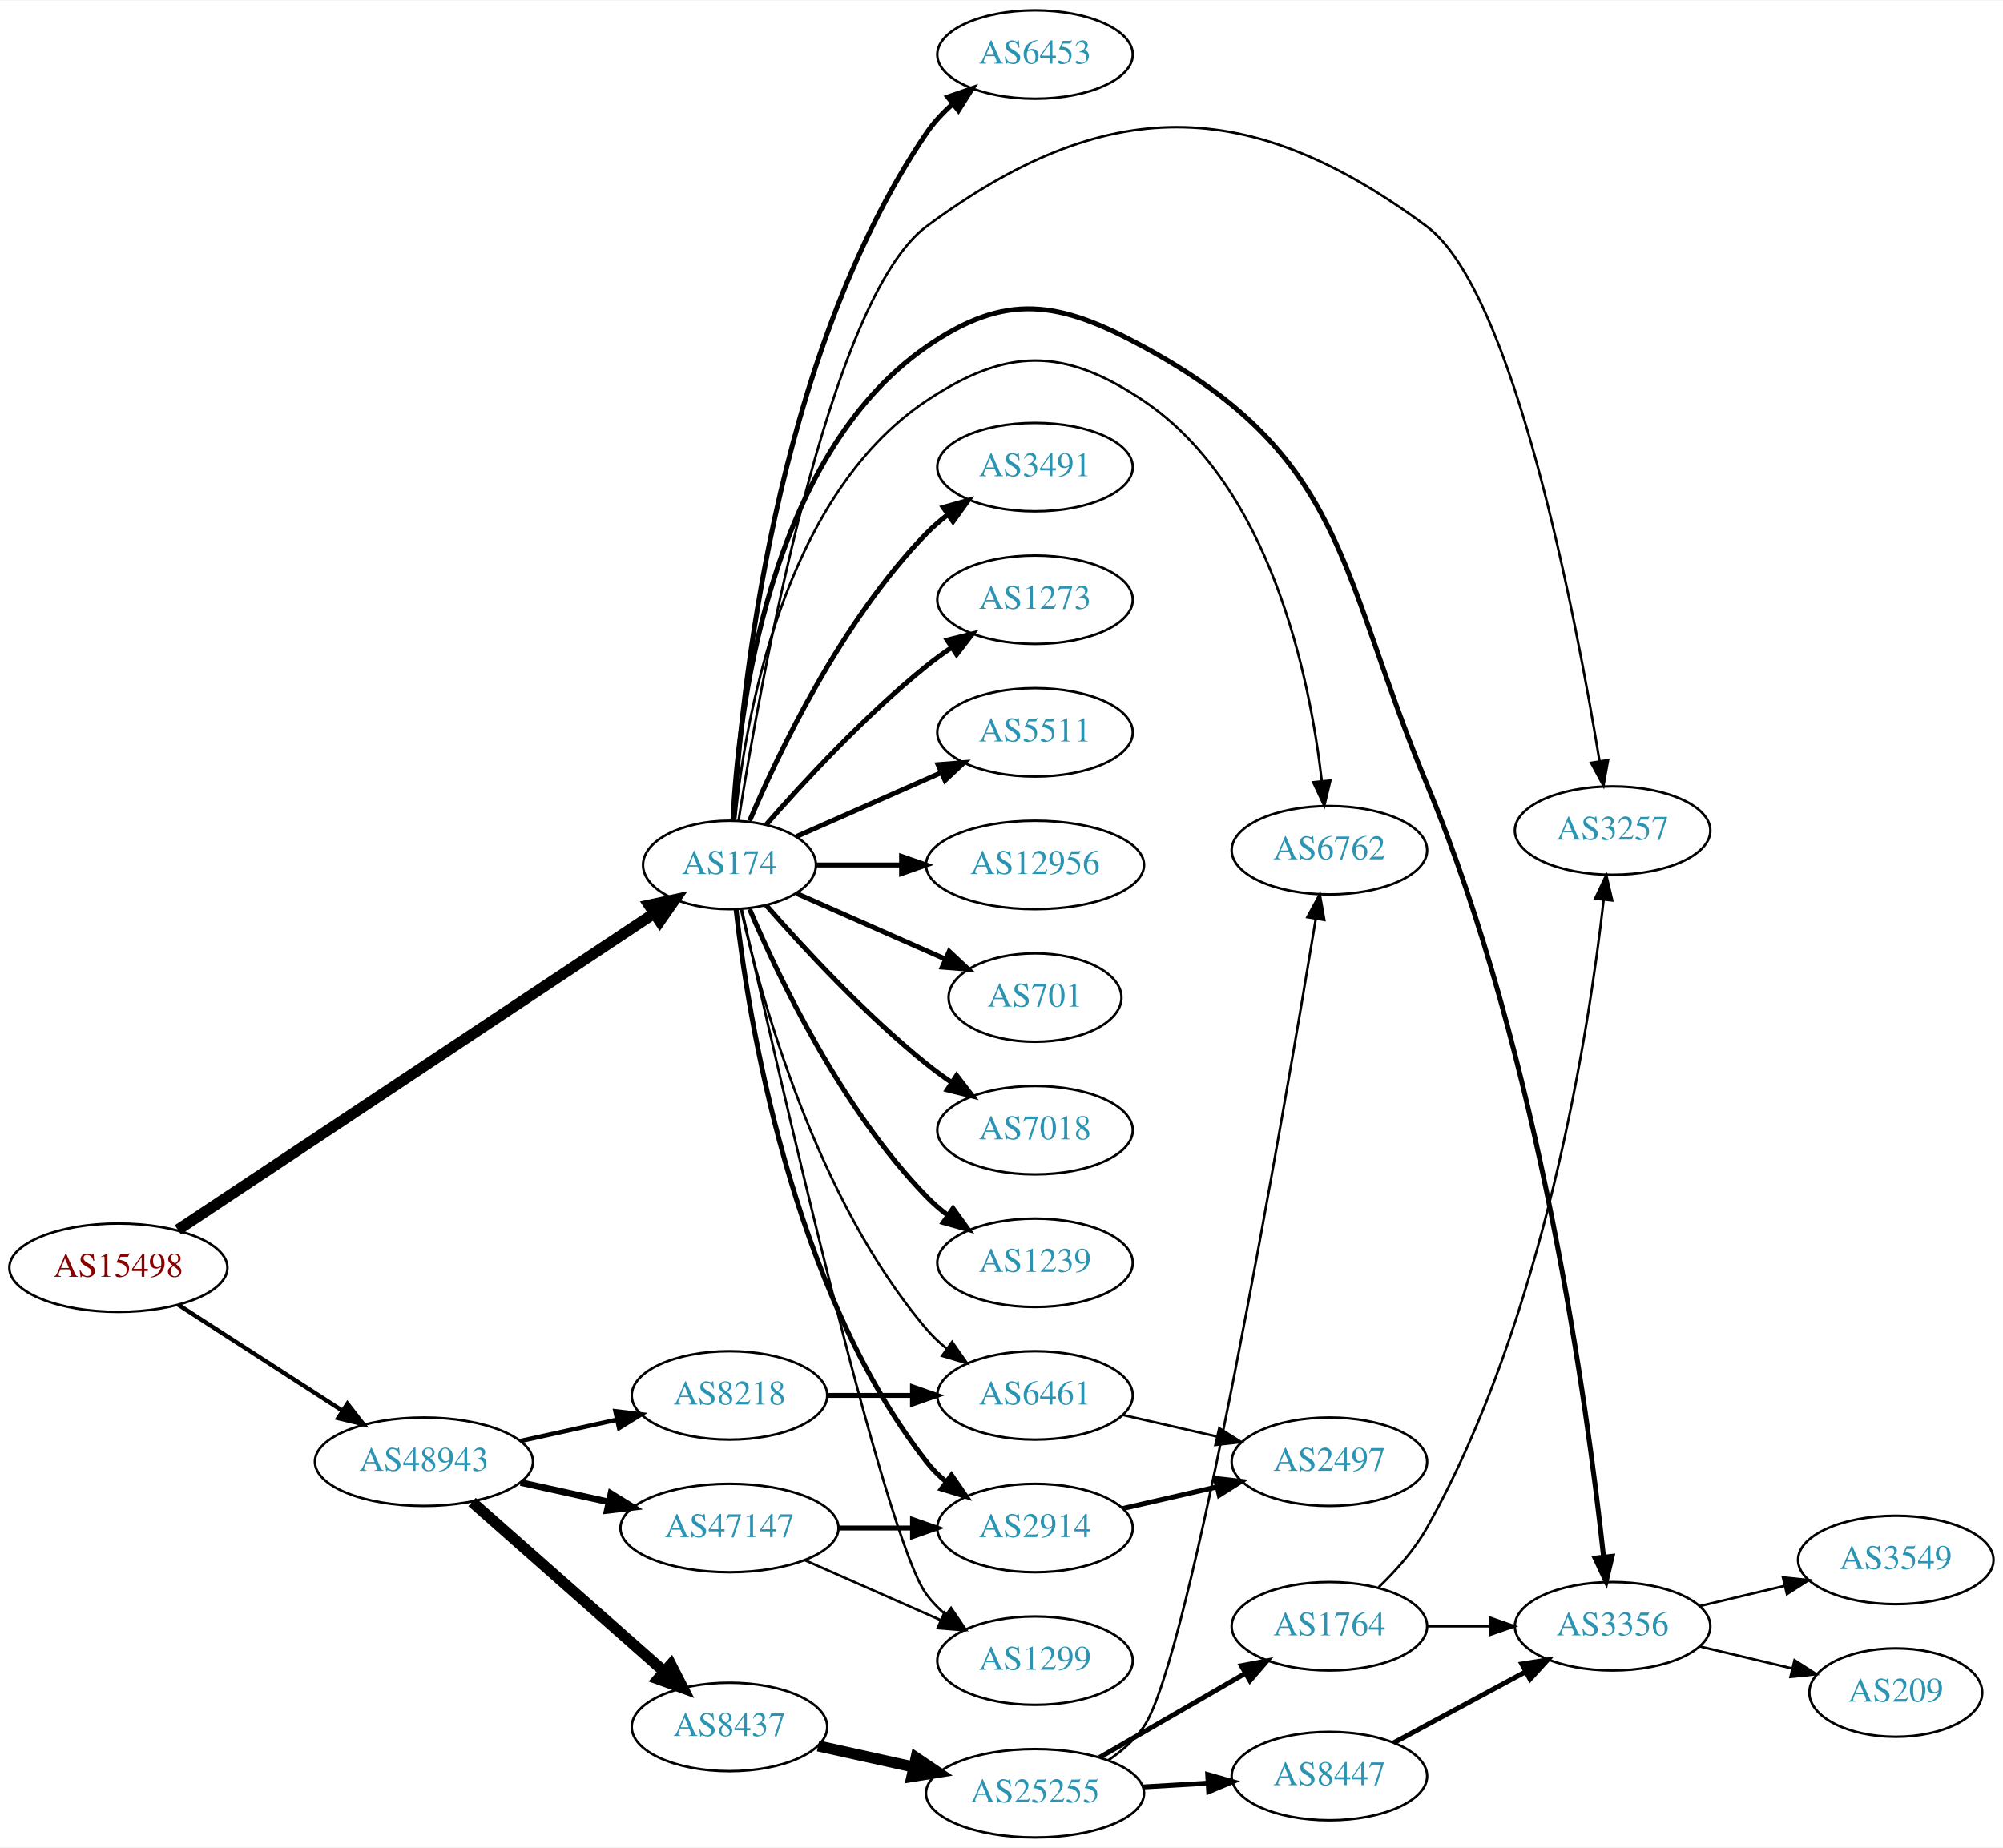
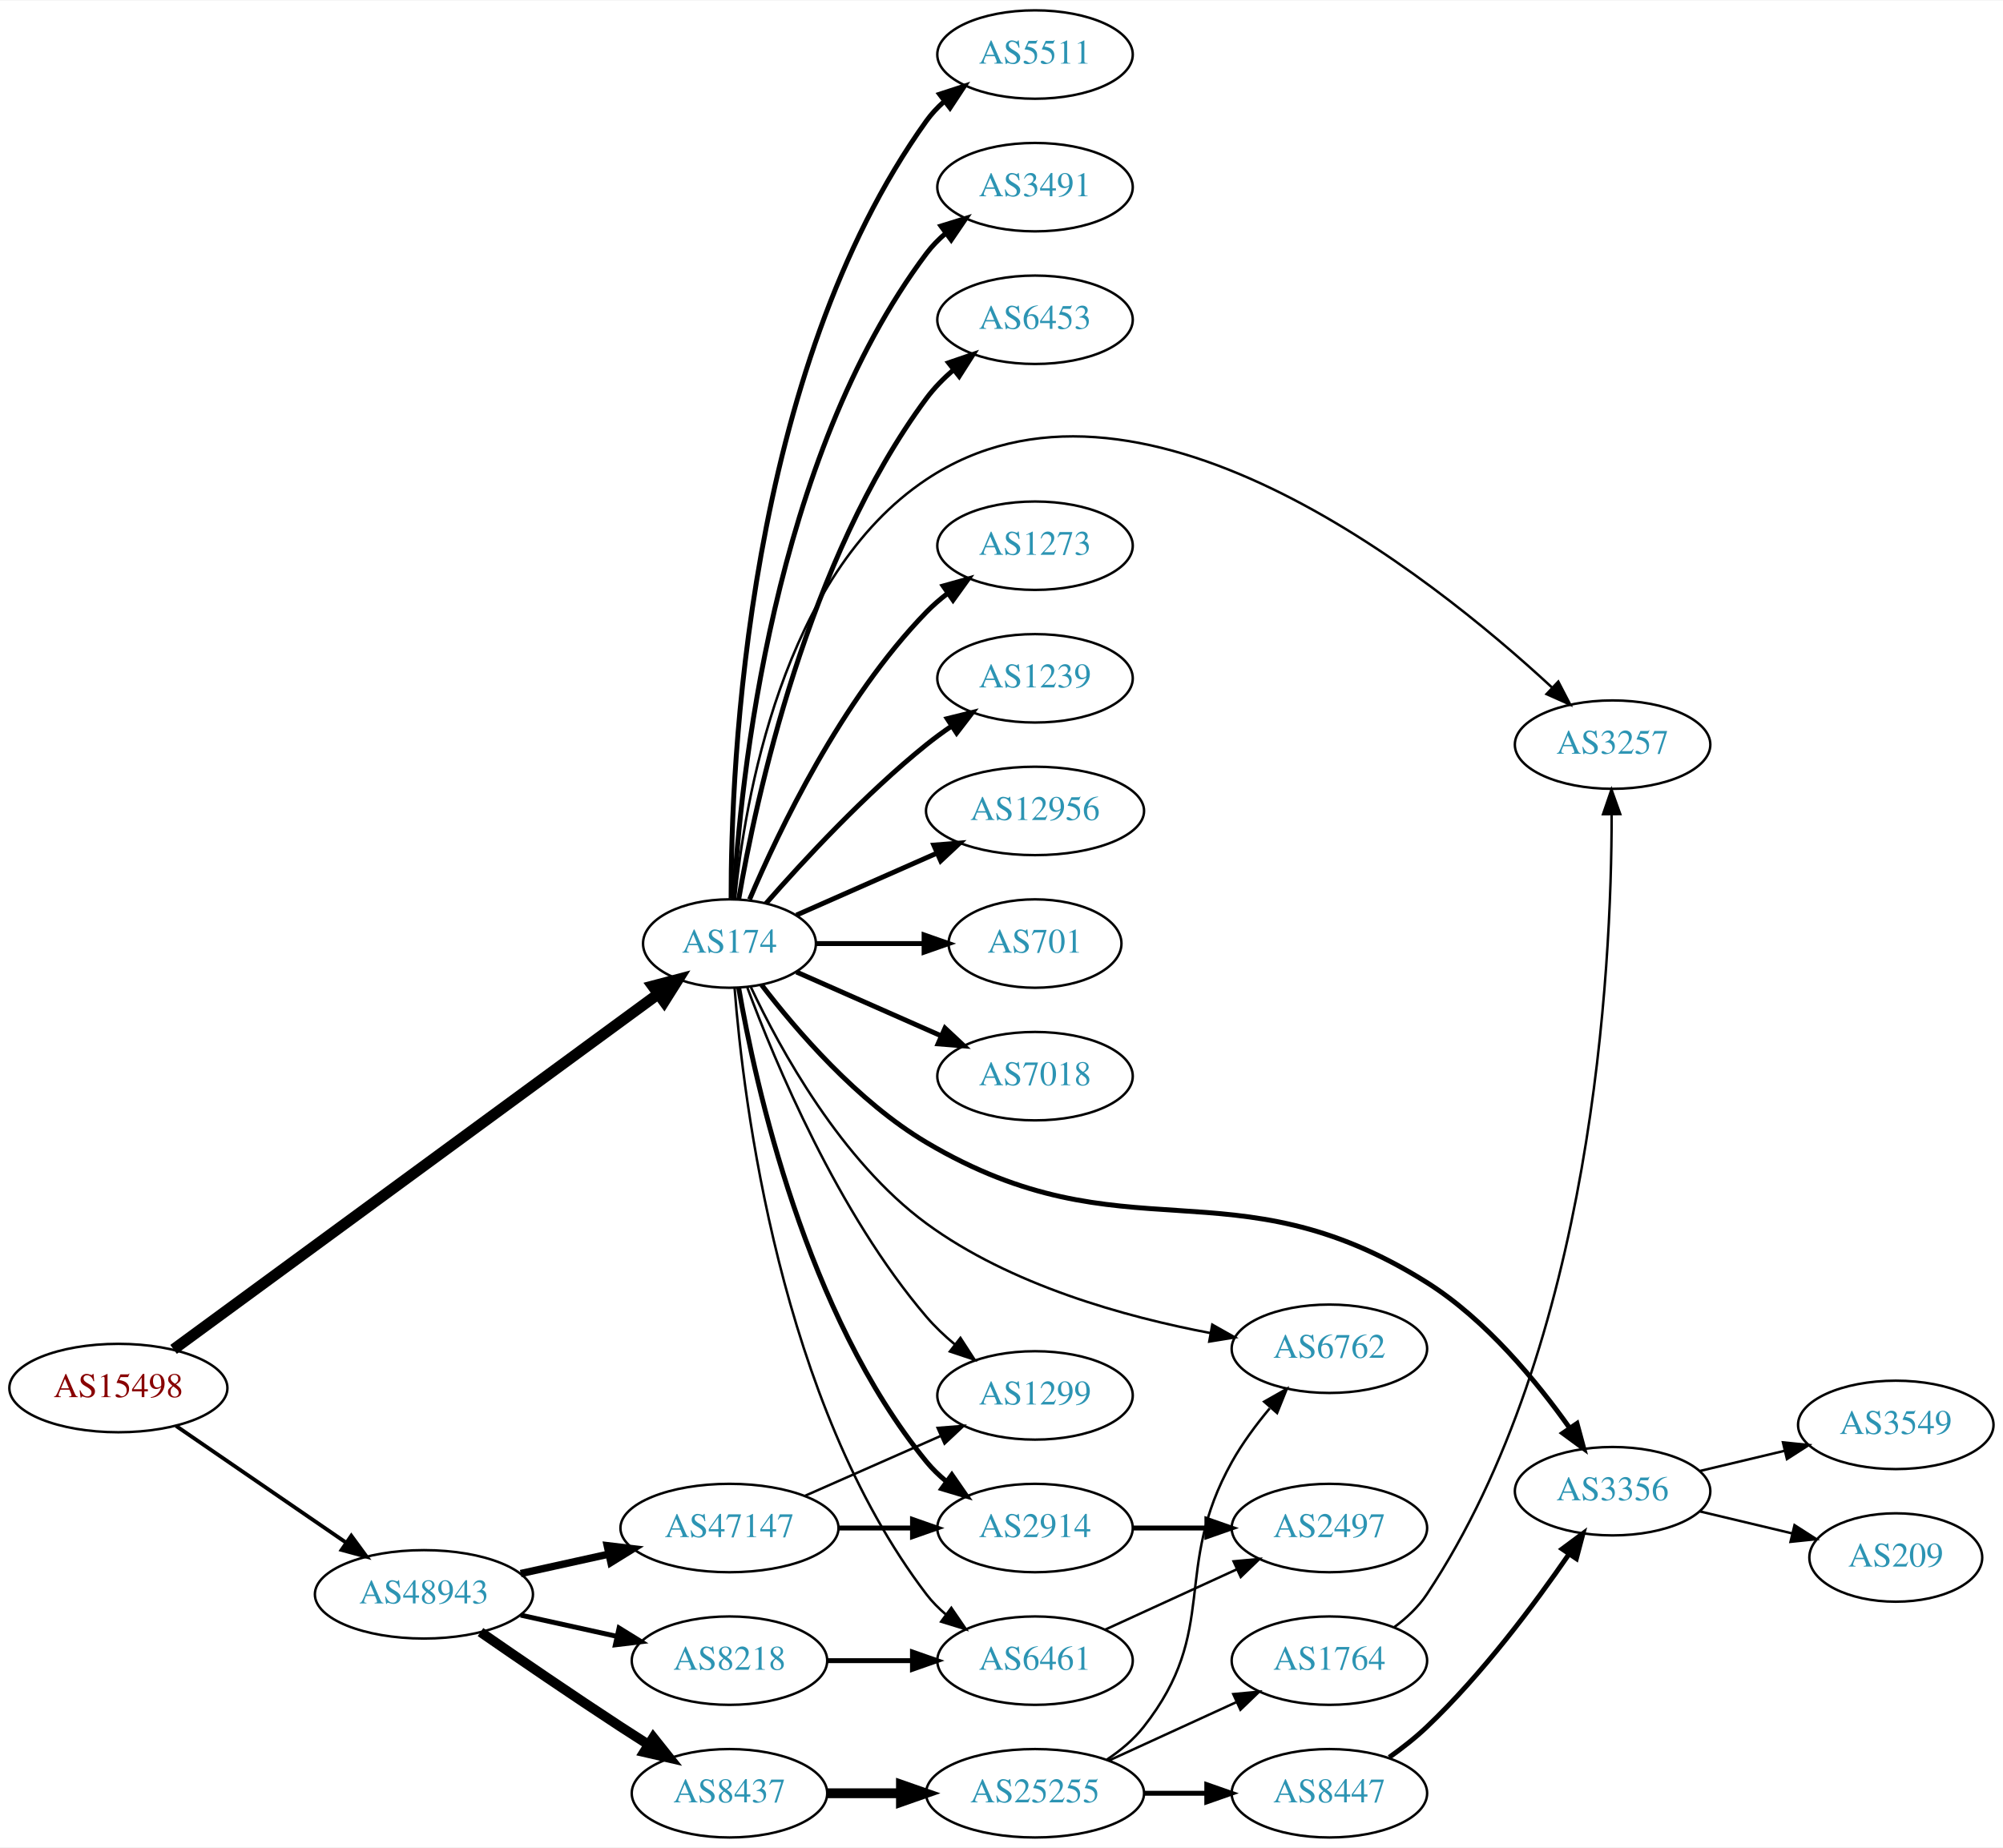
<svg xmlns="http://www.w3.org/2000/svg" xmlns:xlink="http://www.w3.org/1999/xlink" width="815pt" height="752pt" viewBox="0.00 0.00 815.45 752.00">
  <g id="graph0" class="graph" transform="scale(1 1) rotate(0) translate(4 748)">
    <polygon fill="white" stroke="none" points="-4,4 -4,-748 811.448,-748 811.448,4 -4,4" />
    <g id="node1" class="node">
      <g id="a_node1">
        <a xlink:href="/asn/15498" xlink:title="AS15498 ~ RTCnow Streaming Services GmbH [AT]">
-           <ellipse fill="#ffffff" stroke="black" cx="44.196" cy="-232" rx="44.393" ry="18" />
-           <text text-anchor="middle" x="44.196" y="-228.3" font-family="Times,serif" font-size="14.00" fill="#880000">AS15498</text>
+           <ellipse fill="#ffffff" stroke="black" cx="44.196" cy="-183" rx="44.393" ry="18" />
+           <text text-anchor="middle" x="44.196" y="-179.3" font-family="Times,serif" font-size="14.00" fill="#880000">AS15498</text>
        </a>
      </g>
    </g>
    <g id="node2" class="node">
      <g id="a_node2">
        <a xlink:href="/asn/174" xlink:title="AS174 ~ Cogent Communications [US]">
-           <ellipse fill="#ffffff" stroke="black" cx="292.98" cy="-396" rx="35.194" ry="18" />
-           <text text-anchor="middle" x="292.98" y="-392.3" font-family="Times,serif" font-size="14.00" fill="#2c94b3">AS174</text>
+           <ellipse fill="#ffffff" stroke="black" cx="292.98" cy="-364" rx="35.194" ry="18" />
+           <text text-anchor="middle" x="292.98" y="-360.3" font-family="Times,serif" font-size="14.00" fill="#2c94b3">AS174</text>
        </a>
      </g>
    </g>
    <g id="edge1" class="edge">
-       <path fill="none" stroke="black" stroke-width="4.5" d="M68.413,-247.429C113.463,-277.367 212.665,-343.291 262.372,-376.324" />
-       <polygon fill="black" stroke="black" stroke-width="4.5" points="260.26,-379.648 270.768,-381.903 264.619,-373.089 260.26,-379.648" />
+       <path fill="none" stroke="black" stroke-width="4.5" d="M66.665,-198.746C111.339,-231.512 214.274,-307.008 264.037,-343.506" />
+       <polygon fill="black" stroke="black" stroke-width="4.5" points="261.726,-346.694 272.119,-349.433 266.384,-340.343 261.726,-346.694" />
    </g>
    <g id="node3" class="node">
      <g id="a_node3">
        <a xlink:href="/asn/48943" xlink:title="AS48943 ~ KAPPER NETWORK-COMMUNICATIONS GmbH [AT]">
-           <ellipse fill="#ffffff" stroke="black" cx="168.588" cy="-153" rx="44.393" ry="18" />
-           <text text-anchor="middle" x="168.588" y="-149.3" font-family="Times,serif" font-size="14.00" fill="#2c94b3">AS48943</text>
+           <ellipse fill="#ffffff" stroke="black" cx="168.588" cy="-99" rx="44.393" ry="18" />
+           <text text-anchor="middle" x="168.588" y="-95.3" font-family="Times,serif" font-size="14.00" fill="#2c94b3">AS48943</text>
        </a>
      </g>
    </g>
    <g id="edge2" class="edge">
-       <path fill="none" stroke="black" stroke-width="1.731" d="M68.505,-216.955C87.44,-204.733 114.352,-187.362 135.352,-173.808" />
-       <polygon fill="black" stroke="black" stroke-width="1.731" points="137.445,-176.622 143.949,-168.258 133.649,-170.741 137.445,-176.622" />
+       <path fill="none" stroke="black" stroke-width="1.558" d="M67.645,-167.593C87.054,-154.272 115.297,-134.888 136.813,-120.122" />
+       <polygon fill="black" stroke="black" stroke-width="1.558" points="139.018,-122.854 145.282,-114.309 135.056,-117.082 139.018,-122.854" />
    </g>
    <g id="node4" class="node">
      <g id="a_node4">
-         <a xlink:href="/asn/3491" xlink:title="AS3491 ~ PCCW Global, Inc. [US]">
-           <ellipse fill="#ffffff" stroke="black" cx="417.373" cy="-558" rx="39.794" ry="18" />
-           <text text-anchor="middle" x="417.373" y="-554.3" font-family="Times,serif" font-size="14.00" fill="#2c94b3">AS3491</text>
+         <a xlink:href="/asn/5511" xlink:title="AS5511 ~ Orange S.A. [FR]">
+           <ellipse fill="#ffffff" stroke="black" cx="417.373" cy="-726" rx="39.794" ry="18" />
+           <text text-anchor="middle" x="417.373" y="-722.3" font-family="Times,serif" font-size="14.00" fill="#2c94b3">AS5511</text>
        </a>
      </g>
    </g>
    <g id="edge3" class="edge">
-       <path fill="none" stroke="black" stroke-width="2" d="M301.171,-413.975C312.938,-441.682 338.512,-495.348 373.176,-531 375.797,-533.695 378.737,-536.239 381.82,-538.608" />
-       <polygon fill="black" stroke="black" stroke-width="2" points="379.986,-541.597 390.189,-544.455 383.995,-535.859 379.986,-541.597" />
+       <path fill="none" stroke="black" stroke-width="2" d="M293.648,-382.298C293.569,-436.16 299.862,-596.771 373.176,-699 375.187,-701.803 377.587,-704.378 380.211,-706.731" />
+       <polygon fill="black" stroke="black" stroke-width="2" points="378.52,-709.842 388.594,-713.122 382.764,-704.276 378.52,-709.842" />
    </g>
    <g id="node5" class="node">
      <g id="a_node5">
-         <a xlink:href="/asn/1273" xlink:title="AS1273 ~ Vodafone Group PLC [EU]">
-           <ellipse fill="#ffffff" stroke="black" cx="417.373" cy="-504" rx="39.794" ry="18" />
-           <text text-anchor="middle" x="417.373" y="-500.3" font-family="Times,serif" font-size="14.00" fill="#2c94b3">AS1273</text>
+         <a xlink:href="/asn/3491" xlink:title="AS3491 ~ PCCW Global, Inc. [US]">
+           <ellipse fill="#ffffff" stroke="black" cx="417.373" cy="-672" rx="39.794" ry="18" />
+           <text text-anchor="middle" x="417.373" y="-668.3" font-family="Times,serif" font-size="14.00" fill="#2c94b3">AS3491</text>
        </a>
      </g>
    </g>
    <g id="edge4" class="edge">
-       <path fill="none" stroke="black" stroke-width="2" d="M307.854,-412.345C322.924,-429.559 348.202,-456.901 373.176,-477 376.432,-479.62 379.957,-482.192 383.542,-484.646" />
-       <polygon fill="black" stroke="black" stroke-width="2" points="381.629,-487.577 391.914,-490.121 385.46,-481.719 381.629,-487.577" />
+       <path fill="none" stroke="black" stroke-width="2" d="M294.675,-382.063C297.363,-429.78 310.383,-561.264 373.176,-645 375.431,-648.007 378.128,-650.76 381.058,-653.26" />
+       <polygon fill="black" stroke="black" stroke-width="2" points="379.092,-656.159 389.214,-659.288 383.253,-650.53 379.092,-656.159" />
    </g>
    <g id="node6" class="node">
      <g id="a_node6">
-         <a xlink:href="/asn/5511" xlink:title="AS5511 ~ Orange S.A. [FR]">
-           <ellipse fill="#ffffff" stroke="black" cx="417.373" cy="-450" rx="39.794" ry="18" />
-           <text text-anchor="middle" x="417.373" y="-446.3" font-family="Times,serif" font-size="14.00" fill="#2c94b3">AS5511</text>
+         <a xlink:href="/asn/6453" xlink:title="AS6453 ~ TATA COMMUNICATIONS (AMERICA) INC [US]">
+           <ellipse fill="#ffffff" stroke="black" cx="417.373" cy="-618" rx="39.794" ry="18" />
+           <text text-anchor="middle" x="417.373" y="-614.3" font-family="Times,serif" font-size="14.00" fill="#2c94b3">AS6453</text>
        </a>
      </g>
    </g>
    <g id="edge5" class="edge">
-       <path fill="none" stroke="black" stroke-width="2" d="M320.237,-407.584C337.422,-415.167 360.135,-425.188 379.17,-433.586" />
-       <polygon fill="black" stroke="black" stroke-width="2" points="377.896,-436.849 388.458,-437.684 380.721,-430.445 377.896,-436.849" />
+       <path fill="none" stroke="black" stroke-width="2" d="M296.746,-382.084C303.62,-422.231 324.559,-520.419 373.176,-586 376.292,-590.203 380.115,-594.1 384.186,-597.623" />
+       <polygon fill="black" stroke="black" stroke-width="2" points="382.174,-600.493 392.199,-603.92 386.499,-594.989 382.174,-600.493" />
    </g>
    <g id="node7" class="node">
      <g id="a_node7">
-         <a xlink:href="/asn/12956" xlink:title="AS12956 ~ TELXIUS [ES]">
-           <ellipse fill="#ffffff" stroke="black" cx="417.373" cy="-396" rx="44.393" ry="18" />
-           <text text-anchor="middle" x="417.373" y="-392.3" font-family="Times,serif" font-size="14.00" fill="#2c94b3">AS12956</text>
+         <a xlink:href="/asn/1273" xlink:title="AS1273 ~ Vodafone Group PLC [EU]">
+           <ellipse fill="#ffffff" stroke="black" cx="417.373" cy="-526" rx="39.794" ry="18" />
+           <text text-anchor="middle" x="417.373" y="-522.3" font-family="Times,serif" font-size="14.00" fill="#2c94b3">AS1273</text>
        </a>
      </g>
    </g>
    <g id="edge6" class="edge">
-       <path fill="none" stroke="black" stroke-width="2" d="M328.399,-396C339.117,-396 351.201,-396 362.901,-396" />
-       <polygon fill="black" stroke="black" stroke-width="2" points="363.041,-399.5 373.041,-396 363.041,-392.5 363.041,-399.5" />
+       <path fill="none" stroke="black" stroke-width="2" d="M301.171,-381.975C312.938,-409.682 338.512,-463.348 373.176,-499 375.797,-501.695 378.737,-504.239 381.82,-506.608" />
+       <polygon fill="black" stroke="black" stroke-width="2" points="379.986,-509.597 390.189,-512.455 383.995,-503.859 379.986,-509.597" />
    </g>
    <g id="node8" class="node">
      <g id="a_node8">
-         <a xlink:href="/asn/701" xlink:title="AS701 ~ UUNET [US]">
-           <ellipse fill="#ffffff" stroke="black" cx="417.373" cy="-342" rx="35.194" ry="18" />
-           <text text-anchor="middle" x="417.373" y="-338.3" font-family="Times,serif" font-size="14.00" fill="#2c94b3">AS701</text>
+         <a xlink:href="/asn/1239" xlink:title="AS1239 ~ Sprint [US]">
+           <ellipse fill="#ffffff" stroke="black" cx="417.373" cy="-472" rx="39.794" ry="18" />
+           <text text-anchor="middle" x="417.373" y="-468.3" font-family="Times,serif" font-size="14.00" fill="#2c94b3">AS1239</text>
        </a>
      </g>
    </g>
    <g id="edge7" class="edge">
-       <path fill="none" stroke="black" stroke-width="2" d="M320.237,-384.416C337.902,-376.621 361.41,-366.25 380.758,-357.713" />
-       <polygon fill="black" stroke="black" stroke-width="2" points="382.424,-360.804 390.16,-353.565 379.598,-354.4 382.424,-360.804" />
+       <path fill="none" stroke="black" stroke-width="2" d="M307.854,-380.345C322.924,-397.559 348.202,-424.901 373.176,-445 376.432,-447.62 379.957,-450.192 383.542,-452.646" />
+       <polygon fill="black" stroke="black" stroke-width="2" points="381.629,-455.577 391.914,-458.121 385.46,-449.719 381.629,-455.577" />
    </g>
    <g id="node9" class="node">
      <g id="a_node9">
-         <a xlink:href="/asn/7018" xlink:title="AS7018 ~ AT&amp;T Services, Inc. [US]">
-           <ellipse fill="#ffffff" stroke="black" cx="417.373" cy="-288" rx="39.794" ry="18" />
-           <text text-anchor="middle" x="417.373" y="-284.3" font-family="Times,serif" font-size="14.00" fill="#2c94b3">AS7018</text>
+         <a xlink:href="/asn/12956" xlink:title="AS12956 ~ TELXIUS [ES]">
+           <ellipse fill="#ffffff" stroke="black" cx="417.373" cy="-418" rx="44.393" ry="18" />
+           <text text-anchor="middle" x="417.373" y="-414.3" font-family="Times,serif" font-size="14.00" fill="#2c94b3">AS12956</text>
        </a>
      </g>
    </g>
    <g id="edge8" class="edge">
-       <path fill="none" stroke="black" stroke-width="2" d="M307.854,-379.655C322.924,-362.441 348.202,-335.099 373.176,-315 376.432,-312.38 379.957,-309.808 383.542,-307.354" />
-       <polygon fill="black" stroke="black" stroke-width="2" points="385.46,-310.281 391.914,-301.879 381.629,-304.423 385.46,-310.281" />
+       <path fill="none" stroke="black" stroke-width="2" d="M320.237,-375.584C336.941,-382.954 358.869,-392.629 377.564,-400.877" />
+       <polygon fill="black" stroke="black" stroke-width="2" points="376.16,-404.083 386.722,-404.918 378.985,-397.679 376.16,-404.083" />
    </g>
    <g id="node10" class="node">
      <g id="a_node10">
-         <a xlink:href="/asn/1239" xlink:title="AS1239 ~ Sprint [US]">
-           <ellipse fill="#ffffff" stroke="black" cx="417.373" cy="-234" rx="39.794" ry="18" />
-           <text text-anchor="middle" x="417.373" y="-230.3" font-family="Times,serif" font-size="14.00" fill="#2c94b3">AS1239</text>
+         <a xlink:href="/asn/701" xlink:title="AS701 ~ UUNET [US]">
+           <ellipse fill="#ffffff" stroke="black" cx="417.373" cy="-364" rx="35.194" ry="18" />
+           <text text-anchor="middle" x="417.373" y="-360.3" font-family="Times,serif" font-size="14.00" fill="#2c94b3">AS701</text>
        </a>
      </g>
    </g>
    <g id="edge9" class="edge">
-       <path fill="none" stroke="black" stroke-width="2" d="M301.171,-378.025C312.938,-350.318 338.512,-296.652 373.176,-261 375.797,-258.305 378.737,-255.761 381.82,-253.392" />
-       <polygon fill="black" stroke="black" stroke-width="2" points="383.995,-256.141 390.189,-247.545 379.986,-250.403 383.995,-256.141" />
+       <path fill="none" stroke="black" stroke-width="2" d="M328.399,-364C341.94,-364 357.66,-364 372.034,-364" />
+       <polygon fill="black" stroke="black" stroke-width="2" points="372.212,-367.5 382.212,-364 372.212,-360.5 372.212,-367.5" />
    </g>
    <g id="node11" class="node">
      <g id="a_node11">
-         <a xlink:href="/asn/6453" xlink:title="AS6453 ~ TATA COMMUNICATIONS (AMERICA) INC [US]">
-           <ellipse fill="#ffffff" stroke="black" cx="417.373" cy="-726" rx="39.794" ry="18" />
-           <text text-anchor="middle" x="417.373" y="-722.3" font-family="Times,serif" font-size="14.00" fill="#2c94b3">AS6453</text>
+         <a xlink:href="/asn/7018" xlink:title="AS7018 ~ AT&amp;T Services, Inc. [US]">
+           <ellipse fill="#ffffff" stroke="black" cx="417.373" cy="-310" rx="39.794" ry="18" />
+           <text text-anchor="middle" x="417.373" y="-306.3" font-family="Times,serif" font-size="14.00" fill="#2c94b3">AS7018</text>
        </a>
      </g>
    </g>
    <g id="edge10" class="edge">
-       <path fill="none" stroke="black" stroke-width="2" d="M294.712,-414.14C297.503,-463.398 310.78,-602.102 373.176,-694 376.116,-698.329 379.839,-702.296 383.862,-705.853" />
-       <polygon fill="black" stroke="black" stroke-width="2" points="381.83,-708.708 391.841,-712.174 386.176,-703.221 381.83,-708.708" />
+       <path fill="none" stroke="black" stroke-width="2" d="M320.237,-352.416C337.422,-344.833 360.135,-334.812 379.17,-326.414" />
+       <polygon fill="black" stroke="black" stroke-width="2" points="380.721,-329.555 388.458,-322.316 377.896,-323.151 380.721,-329.555" />
    </g>
    <g id="node12" class="node">
      <g id="a_node12">
-         <a xlink:href="/asn/3257" xlink:title="AS3257 ~ GTT [DE]">
-           <ellipse fill="#ffffff" stroke="black" cx="652.508" cy="-410" rx="39.794" ry="18" />
-           <text text-anchor="middle" x="652.508" y="-406.3" font-family="Times,serif" font-size="14.00" fill="#2c94b3">AS3257</text>
+         <a xlink:href="/asn/3356" xlink:title="AS3356 ~ Level 3 Parent, LLC [US]">
+           <ellipse fill="#ffffff" stroke="black" cx="652.508" cy="-141" rx="39.794" ry="18" />
+           <text text-anchor="middle" x="652.508" y="-137.3" font-family="Times,serif" font-size="14.00" fill="#2c94b3">AS3356</text>
        </a>
      </g>
    </g>
    <g id="edge11" class="edge">
-       <path fill="none" stroke="black" d="M296.693,-414.145C305.18,-468.208 333.08,-626.298 373.176,-656 445.919,-709.885 504.148,-709.924 576.862,-656 612.298,-629.721 637.52,-497.324 647.17,-438.379" />
-       <polygon fill="black" stroke="black" points="650.664,-438.698 648.79,-428.27 643.752,-437.59 650.664,-438.698" />
+       <path fill="none" stroke="black" stroke-width="2" d="M306.048,-347.175C320.126,-328.757 345.087,-299.638 373.176,-283 454.057,-235.092 497.291,-276.054 576.862,-226 600.936,-210.855 621.661,-185.644 635.122,-166.602" />
+       <polygon fill="black" stroke="black" stroke-width="2" points="638.014,-168.572 640.781,-158.345 632.241,-164.615 638.014,-168.572" />
    </g>
    <g id="node13" class="node">
      <g id="a_node13">
-         <a xlink:href="/asn/3356" xlink:title="AS3356 ~ Level 3 Parent, LLC [US]">
-           <ellipse fill="#ffffff" stroke="black" cx="652.508" cy="-86" rx="39.794" ry="18" />
-           <text text-anchor="middle" x="652.508" y="-82.3" font-family="Times,serif" font-size="14.00" fill="#2c94b3">AS3356</text>
-         </a>
-       </g>
-     </g>
-     <g id="edge12" class="edge">
-       <path fill="none" stroke="black" stroke-width="2" d="M294.393,-414.196C296.459,-456.639 308.207,-561.99 373.176,-607 405.469,-629.372 427.055,-625.766 461.569,-607 544.376,-561.975 540.632,-516.015 576.862,-429 623.061,-318.04 642.38,-174.468 648.816,-114.392" />
-       <polygon fill="black" stroke="black" stroke-width="2" points="652.326,-114.479 649.872,-104.173 645.363,-113.76 652.326,-114.479" />
-     </g>
-     <g id="node14" class="node">
-       <g id="a_node14">
        <a xlink:href="/asn/2914" xlink:title="AS2914 ~ NTT America, Inc. [US]">
          <ellipse fill="#ffffff" stroke="black" cx="417.373" cy="-126" rx="39.794" ry="18" />
          <text text-anchor="middle" x="417.373" y="-122.3" font-family="Times,serif" font-size="14.00" fill="#2c94b3">AS2914</text>
        </a>
      </g>
    </g>
+     <g id="edge12" class="edge">
+       <path fill="none" stroke="black" stroke-width="2" d="M296.729,-345.946C303.471,-306.865 324.002,-213.117 373.176,-153 375.556,-150.091 378.336,-147.403 381.318,-144.944" />
+       <polygon fill="black" stroke="black" stroke-width="2" points="383.509,-147.679 389.547,-138.973 379.398,-142.013 383.509,-147.679" />
+     </g>
+     <g id="node14" class="node">
+       <g id="a_node14">
+         <a xlink:href="/asn/6762" xlink:title="AS6762 ~ TELECOM ITALIA SPARKLE S.p.A. [IT]">
+           <ellipse fill="#ffffff" stroke="black" cx="537.215" cy="-199" rx="39.794" ry="18" />
+           <text text-anchor="middle" x="537.215" y="-195.3" font-family="Times,serif" font-size="14.00" fill="#2c94b3">AS6762</text>
+         </a>
+       </g>
+     </g>
    <g id="edge13" class="edge">
-       <path fill="none" stroke="black" stroke-width="2" d="M295.66,-377.871C300.49,-334.632 317.831,-223.784 373.176,-153 375.492,-150.039 378.229,-147.317 381.184,-144.836" />
-       <polygon fill="black" stroke="black" stroke-width="2" points="383.377,-147.568 389.375,-138.835 379.239,-141.922 383.377,-147.568" />
+       <path fill="none" stroke="black" d="M301.728,-346.193C313.541,-321.095 338.407,-275.532 373.176,-250 407.335,-224.916 454.158,-211.945 488.864,-205.38" />
+       <polygon fill="black" stroke="black" points="489.532,-208.816 498.764,-203.617 488.305,-201.924 489.532,-208.816" />
    </g>
    <g id="node15" class="node">
      <g id="a_node15">
-         <a xlink:href="/asn/6762" xlink:title="AS6762 ~ TELECOM ITALIA SPARKLE S.p.A. [IT]">
-           <ellipse fill="#ffffff" stroke="black" cx="537.215" cy="-402" rx="39.794" ry="18" />
-           <text text-anchor="middle" x="537.215" y="-398.3" font-family="Times,serif" font-size="14.00" fill="#2c94b3">AS6762</text>
+         <a xlink:href="/asn/6461" xlink:title="AS6461 ~ Zayo Bandwidth [US]">
+           <ellipse fill="#ffffff" stroke="black" cx="417.373" cy="-72" rx="39.794" ry="18" />
+           <text text-anchor="middle" x="417.373" y="-68.3" font-family="Times,serif" font-size="14.00" fill="#2c94b3">AS6461</text>
        </a>
      </g>
    </g>
    <g id="edge14" class="edge">
-       <path fill="none" stroke="black" d="M295.244,-414.105C299.071,-453.333 314.23,-545.788 373.176,-585 405.886,-606.759 428.963,-606.914 461.569,-585 513.44,-550.138 529.287,-472.244 534.113,-430.201" />
-       <polygon fill="black" stroke="black" points="537.612,-430.391 535.139,-420.088 530.648,-429.684 537.612,-430.391" />
+       <path fill="none" stroke="black" d="M295.053,-345.96C298.616,-300.124 313.504,-177.287 373.176,-99 375.455,-96.011 378.167,-93.27 381.107,-90.777" />
+       <polygon fill="black" stroke="black" points="383.301,-93.508 389.277,-84.759 379.149,-87.872 383.301,-93.508" />
    </g>
    <g id="node16" class="node">
      <g id="a_node16">
-         <a xlink:href="/asn/1299" xlink:title="AS1299 ~ Telia Carrier [EU]">
-           <ellipse fill="#ffffff" stroke="black" cx="417.373" cy="-72" rx="39.794" ry="18" />
-           <text text-anchor="middle" x="417.373" y="-68.3" font-family="Times,serif" font-size="14.00" fill="#2c94b3">AS1299</text>
+         <a xlink:href="/asn/3257" xlink:title="AS3257 ~ GTT [DE]">
+           <ellipse fill="#ffffff" stroke="black" cx="652.508" cy="-445" rx="39.794" ry="18" />
+           <text text-anchor="middle" x="652.508" y="-441.3" font-family="Times,serif" font-size="14.00" fill="#2c94b3">AS3257</text>
        </a>
      </g>
    </g>
    <g id="edge15" class="edge">
-       <path fill="none" stroke="black" d="M298.017,-377.788C311.65,-316.777 356.091,-122.122 373.176,-99 375.41,-95.977 378.093,-93.214 381.014,-90.707" />
-       <polygon fill="black" stroke="black" points="383.209,-93.437 389.157,-84.669 379.04,-87.814 383.209,-93.437" />
+       <path fill="none" stroke="black" d="M295.244,-382.105C299.071,-421.333 314.23,-513.788 373.176,-553 458.382,-609.68 577.714,-514.692 627.852,-468.268" />
+       <polygon fill="black" stroke="black" points="630.409,-470.668 635.289,-461.265 625.61,-465.572 630.409,-470.668" />
    </g>
    <g id="node17" class="node">
      <g id="a_node17">
-         <a xlink:href="/asn/6461" xlink:title="AS6461 ~ Zayo Bandwidth [US]">
+         <a xlink:href="/asn/1299" xlink:title="AS1299 ~ Telia Carrier [EU]">
          <ellipse fill="#ffffff" stroke="black" cx="417.373" cy="-180" rx="39.794" ry="18" />
-           <text text-anchor="middle" x="417.373" y="-176.3" font-family="Times,serif" font-size="14.00" fill="#2c94b3">AS6461</text>
+           <text text-anchor="middle" x="417.373" y="-176.3" font-family="Times,serif" font-size="14.00" fill="#2c94b3">AS1299</text>
        </a>
      </g>
    </g>
    <g id="edge16" class="edge">
-       <path fill="none" stroke="black" d="M297.674,-377.925C305.814,-341.852 328.247,-259.86 373.176,-207 375.611,-204.136 378.427,-201.479 381.432,-199.039" />
-       <polygon fill="black" stroke="black" points="383.62,-201.776 389.692,-193.094 379.531,-196.095 383.62,-201.776" />
+       <path fill="none" stroke="black" d="M300.264,-346.048C311.44,-315.915 337.043,-254.315 373.176,-212 376.574,-208.021 380.555,-204.25 384.702,-200.787" />
+       <polygon fill="black" stroke="black" points="387.01,-203.426 392.768,-194.533 382.72,-197.894 387.01,-203.426" />
    </g>
    <g id="node18" class="node">
      <g id="a_node18">
-         <a xlink:href="/asn/8218" xlink:title="AS8218 ~ legacy Neotelecoms [FR]">
-           <ellipse fill="#ffffff" stroke="black" cx="292.98" cy="-180" rx="39.794" ry="18" />
-           <text text-anchor="middle" x="292.98" y="-176.3" font-family="Times,serif" font-size="14.00" fill="#2c94b3">AS8218</text>
+         <a xlink:href="/asn/8437" xlink:title="AS8437 ~ Hutchison Drei Austria GmbH [AT]">
+           <ellipse fill="#ffffff" stroke="black" cx="292.98" cy="-18" rx="39.794" ry="18" />
+           <text text-anchor="middle" x="292.98" y="-14.3" font-family="Times,serif" font-size="14.00" fill="#2c94b3">AS8437</text>
        </a>
      </g>
    </g>
    <g id="edge17" class="edge">
-       <path fill="none" stroke="black" stroke-width="1.8" d="M207.978,-161.469C220.369,-164.202 234.216,-167.257 247.036,-170.085" />
-       <polygon fill="black" stroke="black" stroke-width="1.8" points="246.532,-173.558 257.051,-172.295 248.04,-166.722 246.532,-173.558" />
+       <path fill="none" stroke="black" stroke-width="4" d="M191.619,-83.633C207.421,-72.695 229.278,-57.739 248.784,-45 252.366,-42.661 256.137,-40.241 259.897,-37.856" />
+       <polygon fill="black" stroke="black" stroke-width="4" points="261.959,-40.693 268.558,-32.404 258.23,-34.769 261.959,-40.693" />
    </g>
    <g id="node19" class="node">
      <g id="a_node19">
        <a xlink:href="/asn/47147" xlink:title="AS47147 ~ ANEXIA Internetdienstleistungs GmbH [AT]">
          <ellipse fill="#ffffff" stroke="black" cx="292.98" cy="-126" rx="44.393" ry="18" />
          <text text-anchor="middle" x="292.98" y="-122.3" font-family="Times,serif" font-size="14.00" fill="#2c94b3">AS47147</text>
        </a>
      </g>
    </g>
    <g id="edge18" class="edge">
-       <path fill="none" stroke="black" stroke-width="2.7" d="M207.978,-144.531C219.37,-142.018 231.993,-139.233 243.917,-136.603" />
-       <polygon fill="black" stroke="black" stroke-width="2.7" points="244.716,-140.011 253.727,-134.439 243.208,-133.175 244.716,-140.011" />
+       <path fill="none" stroke="black" stroke-width="3" d="M207.978,-107.469C219.37,-109.982 231.993,-112.767 243.917,-115.397" />
+       <polygon fill="black" stroke="black" stroke-width="3" points="243.208,-118.825 253.727,-117.561 244.716,-111.989 243.208,-118.825" />
    </g>
    <g id="node20" class="node">
      <g id="a_node20">
-         <a xlink:href="/asn/8437" xlink:title="AS8437 ~ Hutchison Drei Austria GmbH [AT]">
-           <ellipse fill="#ffffff" stroke="black" cx="292.98" cy="-45" rx="39.794" ry="18" />
-           <text text-anchor="middle" x="292.98" y="-41.3" font-family="Times,serif" font-size="14.00" fill="#2c94b3">AS8437</text>
+         <a xlink:href="/asn/8218" xlink:title="AS8218 ~ legacy Neotelecoms [FR]">
+           <ellipse fill="#ffffff" stroke="black" cx="292.98" cy="-72" rx="39.794" ry="18" />
+           <text text-anchor="middle" x="292.98" y="-68.3" font-family="Times,serif" font-size="14.00" fill="#2c94b3">AS8218</text>
        </a>
      </g>
    </g>
    <g id="edge19" class="edge">
-       <path fill="none" stroke="black" stroke-width="4.5" d="M188.177,-136.597C208.994,-118.228 242.87,-88.335 266.23,-67.722" />
-       <polygon fill="black" stroke="black" stroke-width="4.5" points="269.123,-70.421 274.016,-60.852 263.912,-64.516 269.123,-70.421" />
+       <path fill="none" stroke="black" stroke-width="2" d="M207.978,-90.531C220.369,-87.798 234.216,-84.743 247.036,-81.915" />
+       <polygon fill="black" stroke="black" stroke-width="2" points="248.04,-85.278 257.051,-79.706 246.532,-78.442 248.04,-85.278" />
    </g>
    <g id="node25" class="node">
      <g id="a_node25">
        <a xlink:href="/asn/3549" xlink:title="AS3549 ~ Level 3 Parent, LLC [US]">
-           <ellipse fill="#ffffff" stroke="black" cx="767.801" cy="-113" rx="39.794" ry="18" />
-           <text text-anchor="middle" x="767.801" y="-109.3" font-family="Times,serif" font-size="14.00" fill="#2c94b3">AS3549</text>
-         </a>
-       </g>
-     </g>
-     <g id="edge32" class="edge">
-       <path fill="none" stroke="black" d="M688.115,-94.248C698.987,-96.838 711.141,-99.735 722.583,-102.462" />
-       <polygon fill="black" stroke="black" points="721.867,-105.889 732.406,-104.803 723.49,-99.08 721.867,-105.889" />
+           <ellipse fill="#ffffff" stroke="black" cx="767.801" cy="-168" rx="39.794" ry="18" />
+           <text text-anchor="middle" x="767.801" y="-164.3" font-family="Times,serif" font-size="14.00" fill="#2c94b3">AS3549</text>
+         </a>
+       </g>
+     </g>
+     <g id="edge30" class="edge">
+       <path fill="none" stroke="black" d="M688.115,-149.248C698.987,-151.838 711.141,-154.735 722.583,-157.462" />
+       <polygon fill="black" stroke="black" points="721.867,-160.889 732.406,-159.803 723.49,-154.08 721.867,-160.889" />
    </g>
    <g id="node26" class="node">
      <g id="a_node26">
        <a xlink:href="/asn/209" xlink:title="AS209 ~ CenturyLink Communications, LLC [US]">
-           <ellipse fill="#ffffff" stroke="black" cx="767.801" cy="-59" rx="35.194" ry="18" />
-           <text text-anchor="middle" x="767.801" y="-55.3" font-family="Times,serif" font-size="14.00" fill="#2c94b3">AS209</text>
-         </a>
-       </g>
-     </g>
-     <g id="edge33" class="edge">
-       <path fill="none" stroke="black" d="M688.115,-77.752C699.91,-74.942 713.214,-71.771 725.482,-68.847" />
-       <polygon fill="black" stroke="black" points="726.571,-72.186 735.487,-66.463 724.948,-65.376 726.571,-72.186" />
+           <ellipse fill="#ffffff" stroke="black" cx="767.801" cy="-114" rx="35.194" ry="18" />
+           <text text-anchor="middle" x="767.801" y="-110.3" font-family="Times,serif" font-size="14.00" fill="#2c94b3">AS209</text>
+         </a>
+       </g>
+     </g>
+     <g id="edge31" class="edge">
+       <path fill="none" stroke="black" d="M688.115,-132.752C699.91,-129.942 713.214,-126.771 725.482,-123.847" />
+       <polygon fill="black" stroke="black" points="726.571,-127.186 735.487,-121.463 724.948,-120.376 726.571,-127.186" />
+     </g>
+     <g id="node24" class="node">
+       <g id="a_node24">
+         <a xlink:href="/asn/2497" xlink:title="AS2497 ~ Internet Initiative Japan Inc. [JP]">
+           <ellipse fill="#ffffff" stroke="black" cx="537.215" cy="-126" rx="39.794" ry="18" />
+           <text text-anchor="middle" x="537.215" y="-122.3" font-family="Times,serif" font-size="14.00" fill="#2c94b3">AS2497</text>
+         </a>
+       </g>
+     </g>
+     <g id="edge28" class="edge">
+       <path fill="none" stroke="black" stroke-width="2" d="M457.285,-126C466.839,-126 477.188,-126 487.151,-126" />
+       <polygon fill="black" stroke="black" stroke-width="2" points="487.343,-129.5 497.343,-126 487.343,-122.5 487.343,-129.5" />
+     </g>
+     <g id="edge32" class="edge">
+       <path fill="none" stroke="black" d="M446.001,-84.661C461.958,-91.973 482.229,-101.261 499.512,-109.181" />
+       <polygon fill="black" stroke="black" points="498.21,-112.435 508.759,-113.419 501.126,-106.071 498.21,-112.435" />
    </g>
    <g id="node21" class="node">
      <g id="a_node21">
-         <a xlink:href="/asn/2497" xlink:title="AS2497 ~ Internet Initiative Japan Inc. [JP]">
-           <ellipse fill="#ffffff" stroke="black" cx="537.215" cy="-153" rx="39.794" ry="18" />
-           <text text-anchor="middle" x="537.215" y="-149.3" font-family="Times,serif" font-size="14.00" fill="#2c94b3">AS2497</text>
-         </a>
-       </g>
-     </g>
-     <g id="edge29" class="edge">
-       <path fill="none" stroke="black" stroke-width="2" d="M453.092,-133.955C465.092,-136.704 478.713,-139.825 491.405,-142.733" />
-       <polygon fill="black" stroke="black" stroke-width="2" points="490.808,-146.187 501.337,-145.009 492.371,-139.364 490.808,-146.187" />
-     </g>
-     <g id="edge21" class="edge">
-       <path fill="none" stroke="black" d="M453.092,-172.045C465.092,-169.296 478.713,-166.175 491.405,-163.267" />
-       <polygon fill="black" stroke="black" points="492.371,-166.636 501.337,-160.991 490.808,-159.813 492.371,-166.636" />
-     </g>
-     <g id="edge20" class="edge">
-       <path fill="none" stroke="black" stroke-width="2" d="M332.706,-180C343.644,-180 355.695,-180 367.161,-180" />
-       <polygon fill="black" stroke="black" stroke-width="2" points="367.479,-183.5 377.479,-180 367.479,-176.5 367.479,-183.5" />
-     </g>
-     <g id="edge23" class="edge">
-       <path fill="none" stroke="black" stroke-width="2" d="M337.476,-126C347.165,-126 357.502,-126 367.394,-126" />
-       <polygon fill="black" stroke="black" stroke-width="2" points="367.497,-129.5 377.497,-126 367.497,-122.5 367.497,-129.5" />
-     </g>
-     <g id="edge22" class="edge">
-       <path fill="none" stroke="black" d="M323.608,-112.928C340.203,-105.607 361.062,-96.403 378.795,-88.579" />
-       <polygon fill="black" stroke="black" points="380.543,-91.634 388.279,-84.395 377.717,-85.23 380.543,-91.634" />
-     </g>
-     <g id="node22" class="node">
-       <g id="a_node22">
        <a xlink:href="/asn/25255" xlink:title="AS25255 ~ ==&gt; TELE2 AUSTRIA &lt;== [AT]">
          <ellipse fill="#ffffff" stroke="black" cx="417.373" cy="-18" rx="44.393" ry="18" />
          <text text-anchor="middle" x="417.373" y="-14.3" font-family="Times,serif" font-size="14.00" fill="#2c94b3">AS25255</text>
        </a>
      </g>
    </g>
-     <g id="edge24" class="edge">
-       <path fill="none" stroke="black" stroke-width="4.5" d="M329.053,-37.263C341.092,-34.607 354.792,-31.585 367.713,-28.734" />
-       <polygon fill="black" stroke="black" stroke-width="4.5" points="368.945,-32.495 377.862,-26.495 367.249,-24.805 368.945,-32.495" />
+     <g id="edge20" class="edge">
+       <path fill="none" stroke="black" stroke-width="4" d="M332.706,-18C342.166,-18 352.458,-18 362.484,-18" />
+       <polygon fill="black" stroke="black" stroke-width="4" points="362.791,-21.5 372.791,-18 362.791,-14.5 362.791,-21.5" />
    </g>
    <g id="edge26" class="edge">
-       <path fill="none" stroke="black" d="M447.15,-31.398C452.635,-35.112 457.824,-39.633 461.569,-45 480.556,-72.217 518.504,-294.264 531.626,-373.794" />
-       <polygon fill="black" stroke="black" points="528.233,-374.735 533.308,-384.036 535.141,-373.6 528.233,-374.735" />
+       <path fill="none" stroke="black" stroke-width="2" d="M337.476,-126C347.165,-126 357.502,-126 367.394,-126" />
+       <polygon fill="black" stroke="black" stroke-width="2" points="367.497,-129.5 377.497,-126 367.497,-122.5 367.497,-129.5" />
+     </g>
+     <g id="edge25" class="edge">
+       <path fill="none" stroke="black" d="M323.608,-139.072C340.203,-146.393 361.062,-155.597 378.795,-163.421" />
+       <polygon fill="black" stroke="black" points="377.717,-166.77 388.279,-167.605 380.543,-160.366 377.717,-166.77" />
+     </g>
+     <g id="edge29" class="edge">
+       <path fill="none" stroke="black" stroke-width="2" d="M332.706,-72C343.644,-72 355.695,-72 367.161,-72" />
+       <polygon fill="black" stroke="black" stroke-width="2" points="367.479,-75.5 377.479,-72 367.479,-68.5 367.479,-75.5" />
+     </g>
+     <g id="edge21" class="edge">
+       <path fill="none" stroke="black" d="M446.689,-31.739C452.203,-35.433 457.52,-39.858 461.569,-45 492.867,-84.754 472.858,-108.848 497.569,-153 501.795,-160.552 507.342,-168.04 512.908,-174.713" />
+       <polygon fill="black" stroke="black" points="510.653,-177.452 519.872,-182.673 515.922,-172.842 510.653,-177.452" />
+     </g>
+     <g id="node22" class="node">
+       <g id="a_node22">
+         <a xlink:href="/asn/8447" xlink:title="AS8447 ~ A1 Telekom Austria AG [AT]">
+           <ellipse fill="#ffffff" stroke="black" cx="537.215" cy="-18" rx="39.794" ry="18" />
+           <text text-anchor="middle" x="537.215" y="-14.3" font-family="Times,serif" font-size="14.00" fill="#2c94b3">AS8447</text>
+         </a>
+       </g>
+     </g>
+     <g id="edge22" class="edge">
+       <path fill="none" stroke="black" stroke-width="2" d="M461.584,-18C469.896,-18 478.659,-18 487.141,-18" />
+       <polygon fill="black" stroke="black" stroke-width="2" points="487.3,-21.5 497.3,-18 487.3,-14.5 487.3,-21.5" />
    </g>
    <g id="node23" class="node">
      <g id="a_node23">
-         <a xlink:href="/asn/8447" xlink:title="AS8447 ~ A1 Telekom Austria AG [AT]">
-           <ellipse fill="#ffffff" stroke="black" cx="537.215" cy="-25" rx="39.794" ry="18" />
-           <text text-anchor="middle" x="537.215" y="-21.3" font-family="Times,serif" font-size="14.00" fill="#2c94b3">AS8447</text>
-         </a>
-       </g>
-     </g>
-     <g id="edge25" class="edge">
-       <path fill="none" stroke="black" stroke-width="2" d="M461.25,-20.547C469.858,-21.058 478.962,-21.599 487.745,-22.121" />
-       <polygon fill="black" stroke="black" stroke-width="2" points="487.67,-25.622 497.86,-22.722 488.085,-18.635 487.67,-25.622" />
-     </g>
-     <g id="node24" class="node">
-       <g id="a_node24">
        <a xlink:href="/asn/1764" xlink:title="AS1764 ~ NEXTLAYER-AS [AT]">
-           <ellipse fill="#ffffff" stroke="black" cx="537.215" cy="-86" rx="39.794" ry="18" />
-           <text text-anchor="middle" x="537.215" y="-82.3" font-family="Times,serif" font-size="14.00" fill="#2c94b3">AS1764</text>
-         </a>
-       </g>
+           <ellipse fill="#ffffff" stroke="black" cx="537.215" cy="-72" rx="39.794" ry="18" />
+           <text text-anchor="middle" x="537.215" y="-68.3" font-family="Times,serif" font-size="14.00" fill="#2c94b3">AS1764</text>
+         </a>
+       </g>
+     </g>
+     <g id="edge23" class="edge">
+       <path fill="none" stroke="black" d="M447.502,-31.348C463.113,-38.502 482.511,-47.391 499.183,-55.031" />
+       <polygon fill="black" stroke="black" points="498.086,-58.378 508.635,-59.362 501.002,-52.014 498.086,-58.378" />
+     </g>
+     <g id="edge24" class="edge">
+       <path fill="none" stroke="black" stroke-width="2" d="M561.572,-32.63C566.838,-36.378 572.234,-40.603 576.862,-45 599.393,-66.409 620.696,-94.941 634.732,-115.325" />
+       <polygon fill="black" stroke="black" stroke-width="2" points="631.96,-117.473 640.466,-123.789 637.755,-113.547 631.96,-117.473" />
    </g>
    <g id="edge27" class="edge">
-       <path fill="none" stroke="black" stroke-width="2" d="M443.653,-32.588C460.972,-42.582 484.123,-55.941 502.939,-66.799" />
-       <polygon fill="black" stroke="black" stroke-width="2" points="501.373,-69.935 511.784,-71.902 504.871,-63.872 501.373,-69.935" />
-     </g>
-     <g id="edge28" class="edge">
-       <path fill="none" stroke="black" stroke-width="2" d="M563.358,-38.538C579.09,-47.008 599.573,-58.037 616.835,-67.331" />
-       <polygon fill="black" stroke="black" stroke-width="2" points="615.579,-70.63 626.043,-72.289 618.898,-64.466 615.579,-70.63" />
-     </g>
-     <g id="edge31" class="edge">
-       <path fill="none" stroke="black" d="M557.301,-101.918C564.353,-108.689 571.842,-117.08 576.862,-126 624.932,-211.414 642.901,-328.712 648.87,-381.831" />
-       <polygon fill="black" stroke="black" points="645.399,-382.291 649.938,-391.864 652.359,-381.55 645.399,-382.291" />
-     </g>
-     <g id="edge30" class="edge">
-       <path fill="none" stroke="black" d="M576.887,-86C585.09,-86 593.854,-86 602.386,-86" />
-       <polygon fill="black" stroke="black" points="602.626,-89.5 612.626,-86 602.626,-82.5 602.626,-89.5" />
+       <path fill="none" stroke="black" d="M563.558,-85.591C568.613,-89.336 573.418,-93.82 576.862,-99 644.583,-200.861 652.121,-353.499 652.124,-416.371" />
+       <polygon fill="black" stroke="black" points="648.622,-416.671 652.054,-426.695 655.621,-416.718 648.622,-416.671" />
    </g>
  </g>
</svg>
